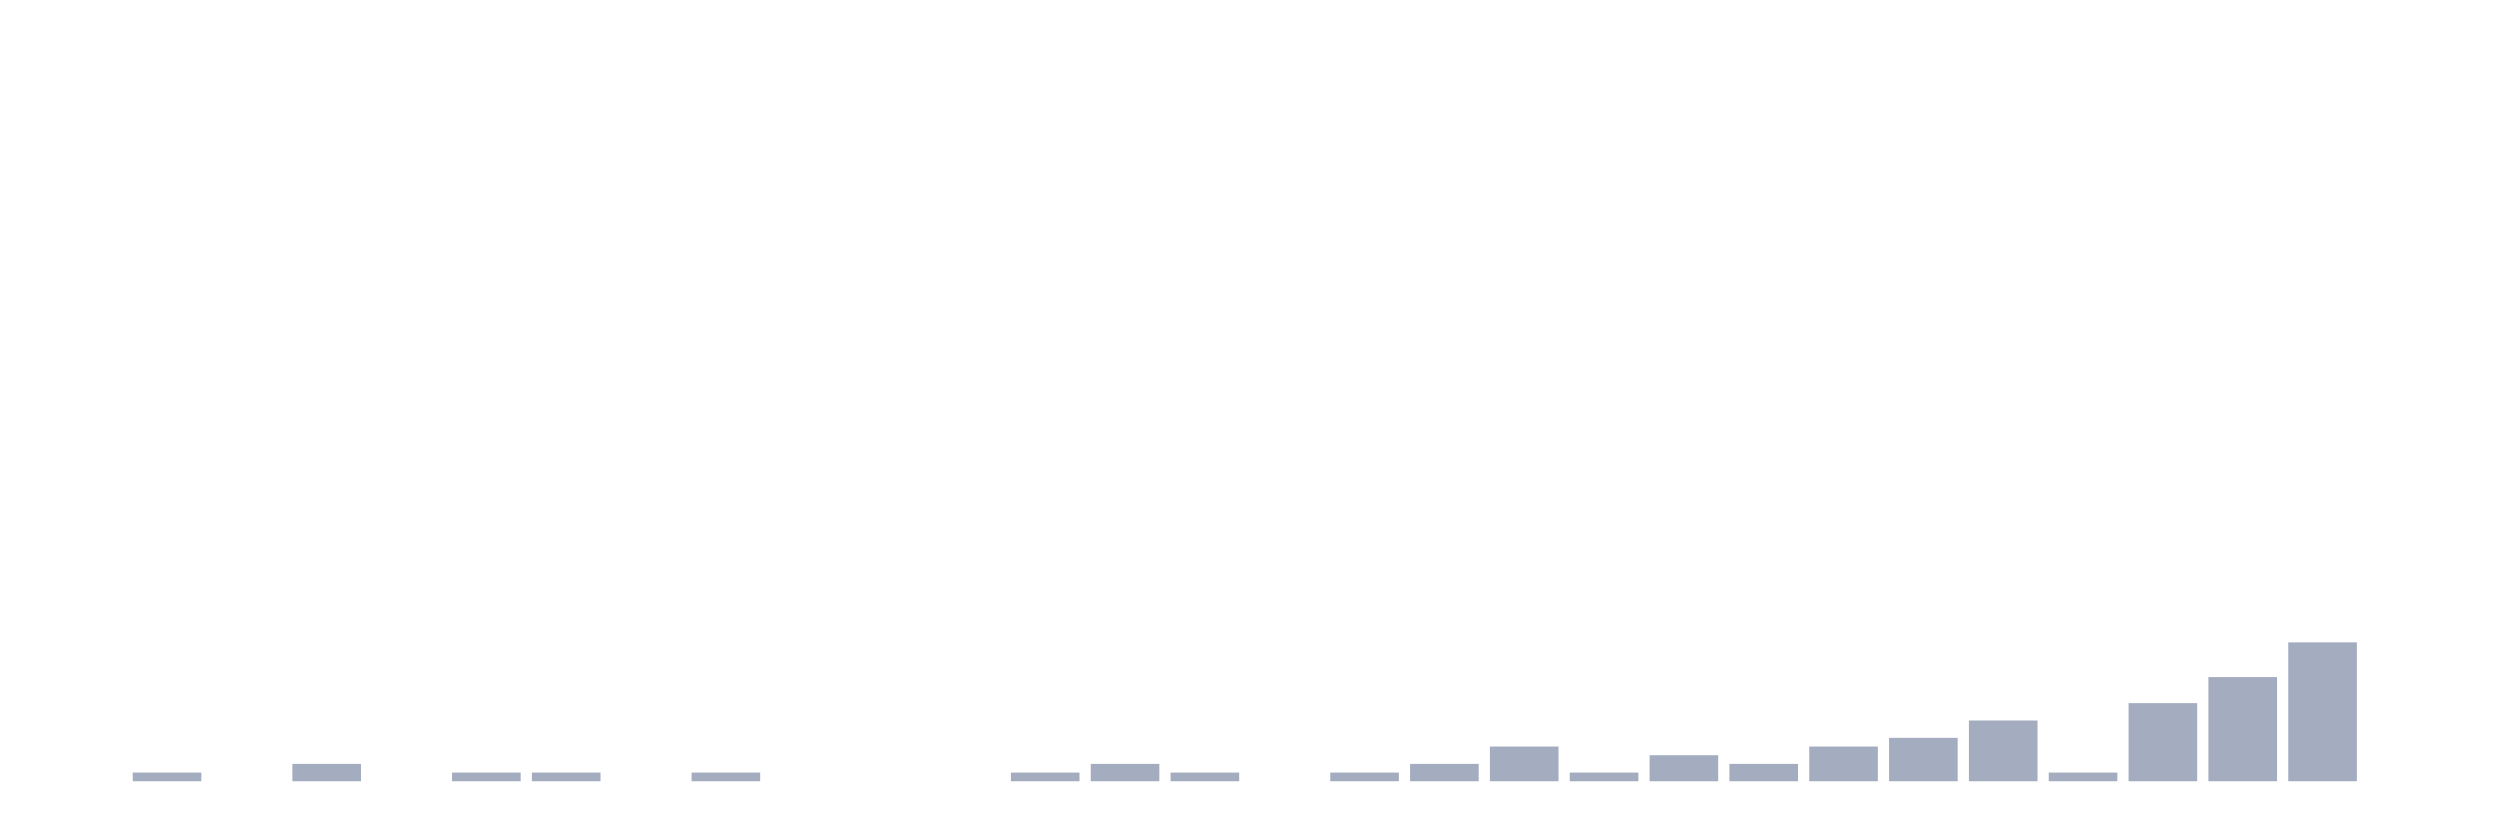
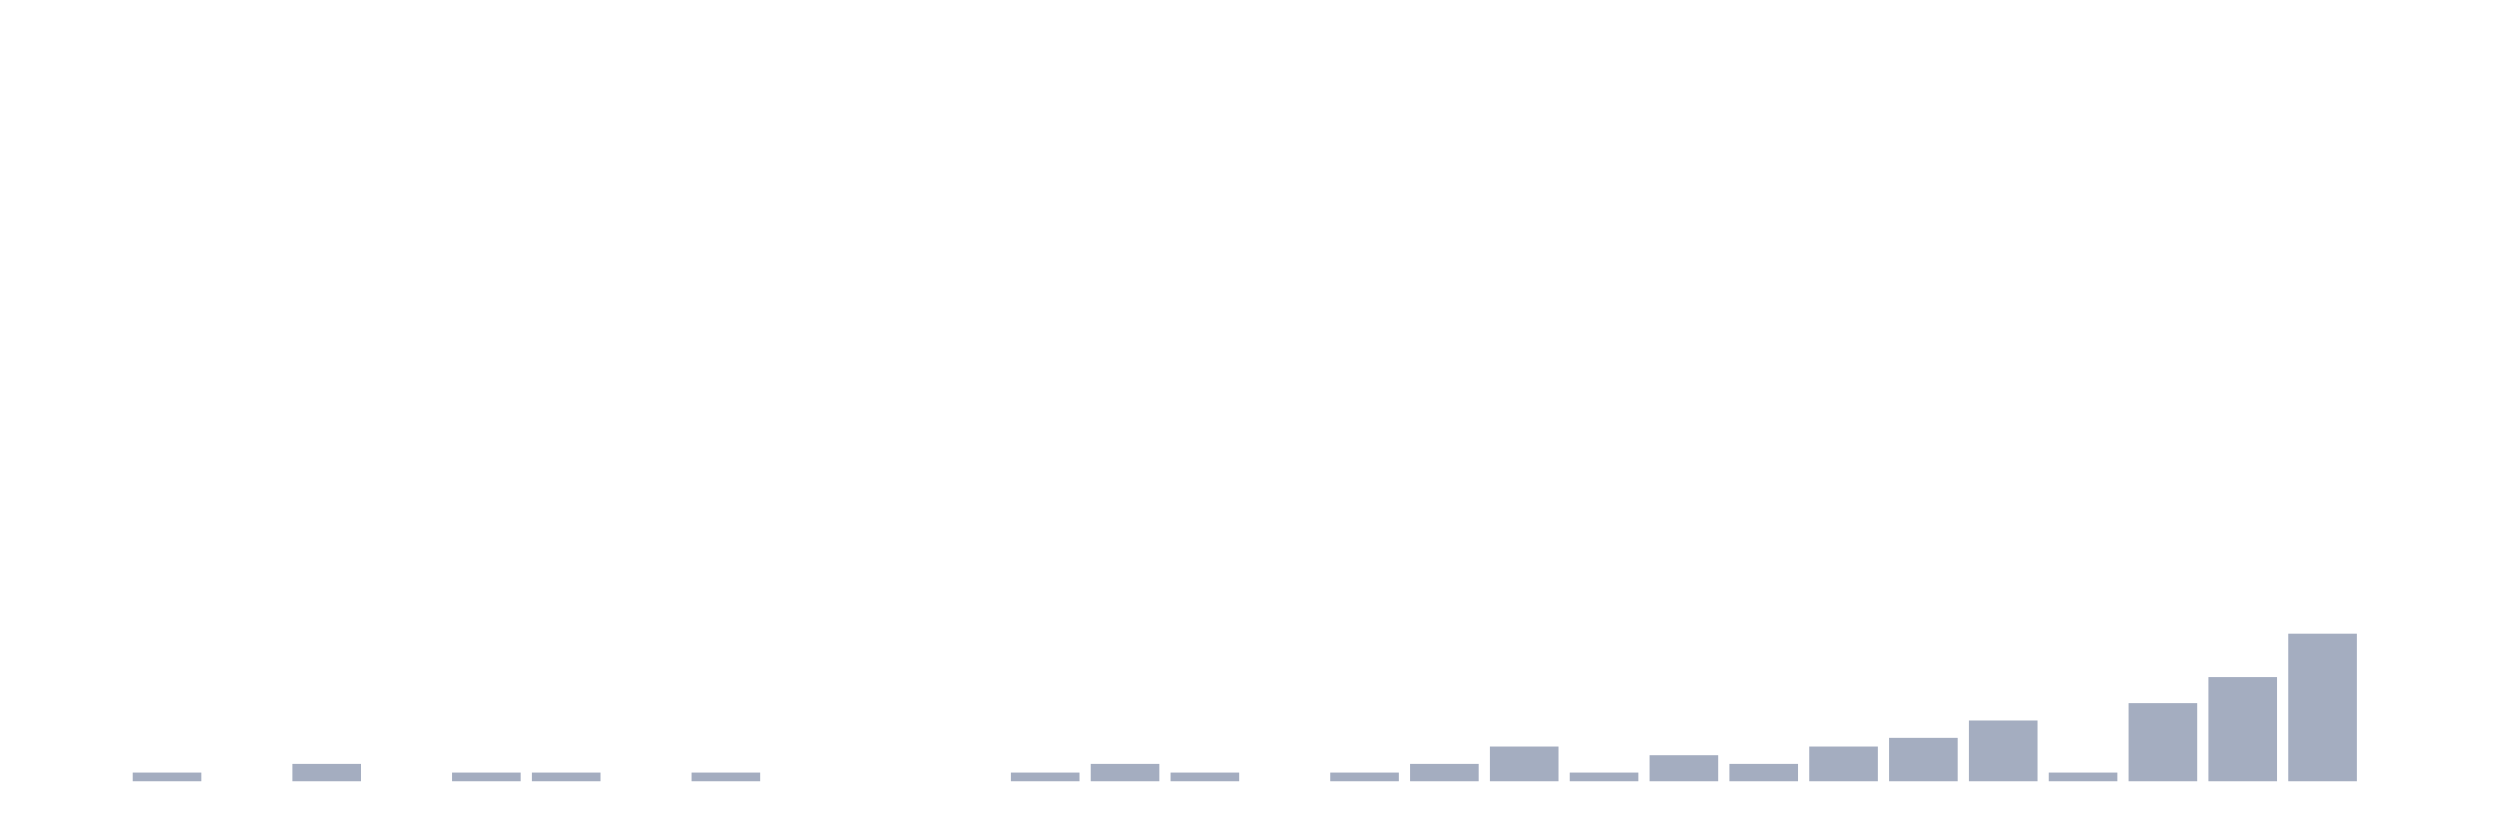
<svg xmlns="http://www.w3.org/2000/svg" viewBox="0 0 480 160">
  <g transform="translate(10,10)">
    <rect class="bar" x="0.153" width="13.175" y="140" height="0" fill="rgb(164,173,192)" />
    <rect class="bar" x="15.482" width="13.175" y="138.333" height="1.667" fill="rgb(164,173,192)" />
    <rect class="bar" x="30.81" width="13.175" y="140" height="0" fill="rgb(164,173,192)" />
    <rect class="bar" x="46.138" width="13.175" y="136.667" height="3.333" fill="rgb(164,173,192)" />
    <rect class="bar" x="61.466" width="13.175" y="140" height="0" fill="rgb(164,173,192)" />
    <rect class="bar" x="76.794" width="13.175" y="138.333" height="1.667" fill="rgb(164,173,192)" />
    <rect class="bar" x="92.123" width="13.175" y="138.333" height="1.667" fill="rgb(164,173,192)" />
    <rect class="bar" x="107.451" width="13.175" y="140" height="0" fill="rgb(164,173,192)" />
    <rect class="bar" x="122.779" width="13.175" y="138.333" height="1.667" fill="rgb(164,173,192)" />
    <rect class="bar" x="138.107" width="13.175" y="140" height="0" fill="rgb(164,173,192)" />
    <rect class="bar" x="153.436" width="13.175" y="140" height="0" fill="rgb(164,173,192)" />
    <rect class="bar" x="168.764" width="13.175" y="140" height="0" fill="rgb(164,173,192)" />
    <rect class="bar" x="184.092" width="13.175" y="138.333" height="1.667" fill="rgb(164,173,192)" />
    <rect class="bar" x="199.42" width="13.175" y="136.667" height="3.333" fill="rgb(164,173,192)" />
    <rect class="bar" x="214.748" width="13.175" y="138.333" height="1.667" fill="rgb(164,173,192)" />
    <rect class="bar" x="230.077" width="13.175" y="140" height="0" fill="rgb(164,173,192)" />
    <rect class="bar" x="245.405" width="13.175" y="138.333" height="1.667" fill="rgb(164,173,192)" />
    <rect class="bar" x="260.733" width="13.175" y="136.667" height="3.333" fill="rgb(164,173,192)" />
    <rect class="bar" x="276.061" width="13.175" y="133.333" height="6.667" fill="rgb(164,173,192)" />
    <rect class="bar" x="291.39" width="13.175" y="138.333" height="1.667" fill="rgb(164,173,192)" />
    <rect class="bar" x="306.718" width="13.175" y="135" height="5" fill="rgb(164,173,192)" />
    <rect class="bar" x="322.046" width="13.175" y="136.667" height="3.333" fill="rgb(164,173,192)" />
    <rect class="bar" x="337.374" width="13.175" y="133.333" height="6.667" fill="rgb(164,173,192)" />
    <rect class="bar" x="352.702" width="13.175" y="131.667" height="8.333" fill="rgb(164,173,192)" />
    <rect class="bar" x="368.031" width="13.175" y="128.333" height="11.667" fill="rgb(164,173,192)" />
    <rect class="bar" x="383.359" width="13.175" y="138.333" height="1.667" fill="rgb(164,173,192)" />
    <rect class="bar" x="398.687" width="13.175" y="125" height="15" fill="rgb(164,173,192)" />
    <rect class="bar" x="414.015" width="13.175" y="120" height="20" fill="rgb(164,173,192)" />
-     <rect class="bar" x="429.344" width="13.175" y="113.333" height="26.667" fill="rgb(164,173,192)" />
+     <rect class="bar" x="429.344" width="13.175" y="111.667" height="28.333" fill="rgb(164,173,192)" />
    <rect class="bar" x="444.672" width="13.175" y="140" height="0" fill="rgb(164,173,192)" />
  </g>
</svg>
